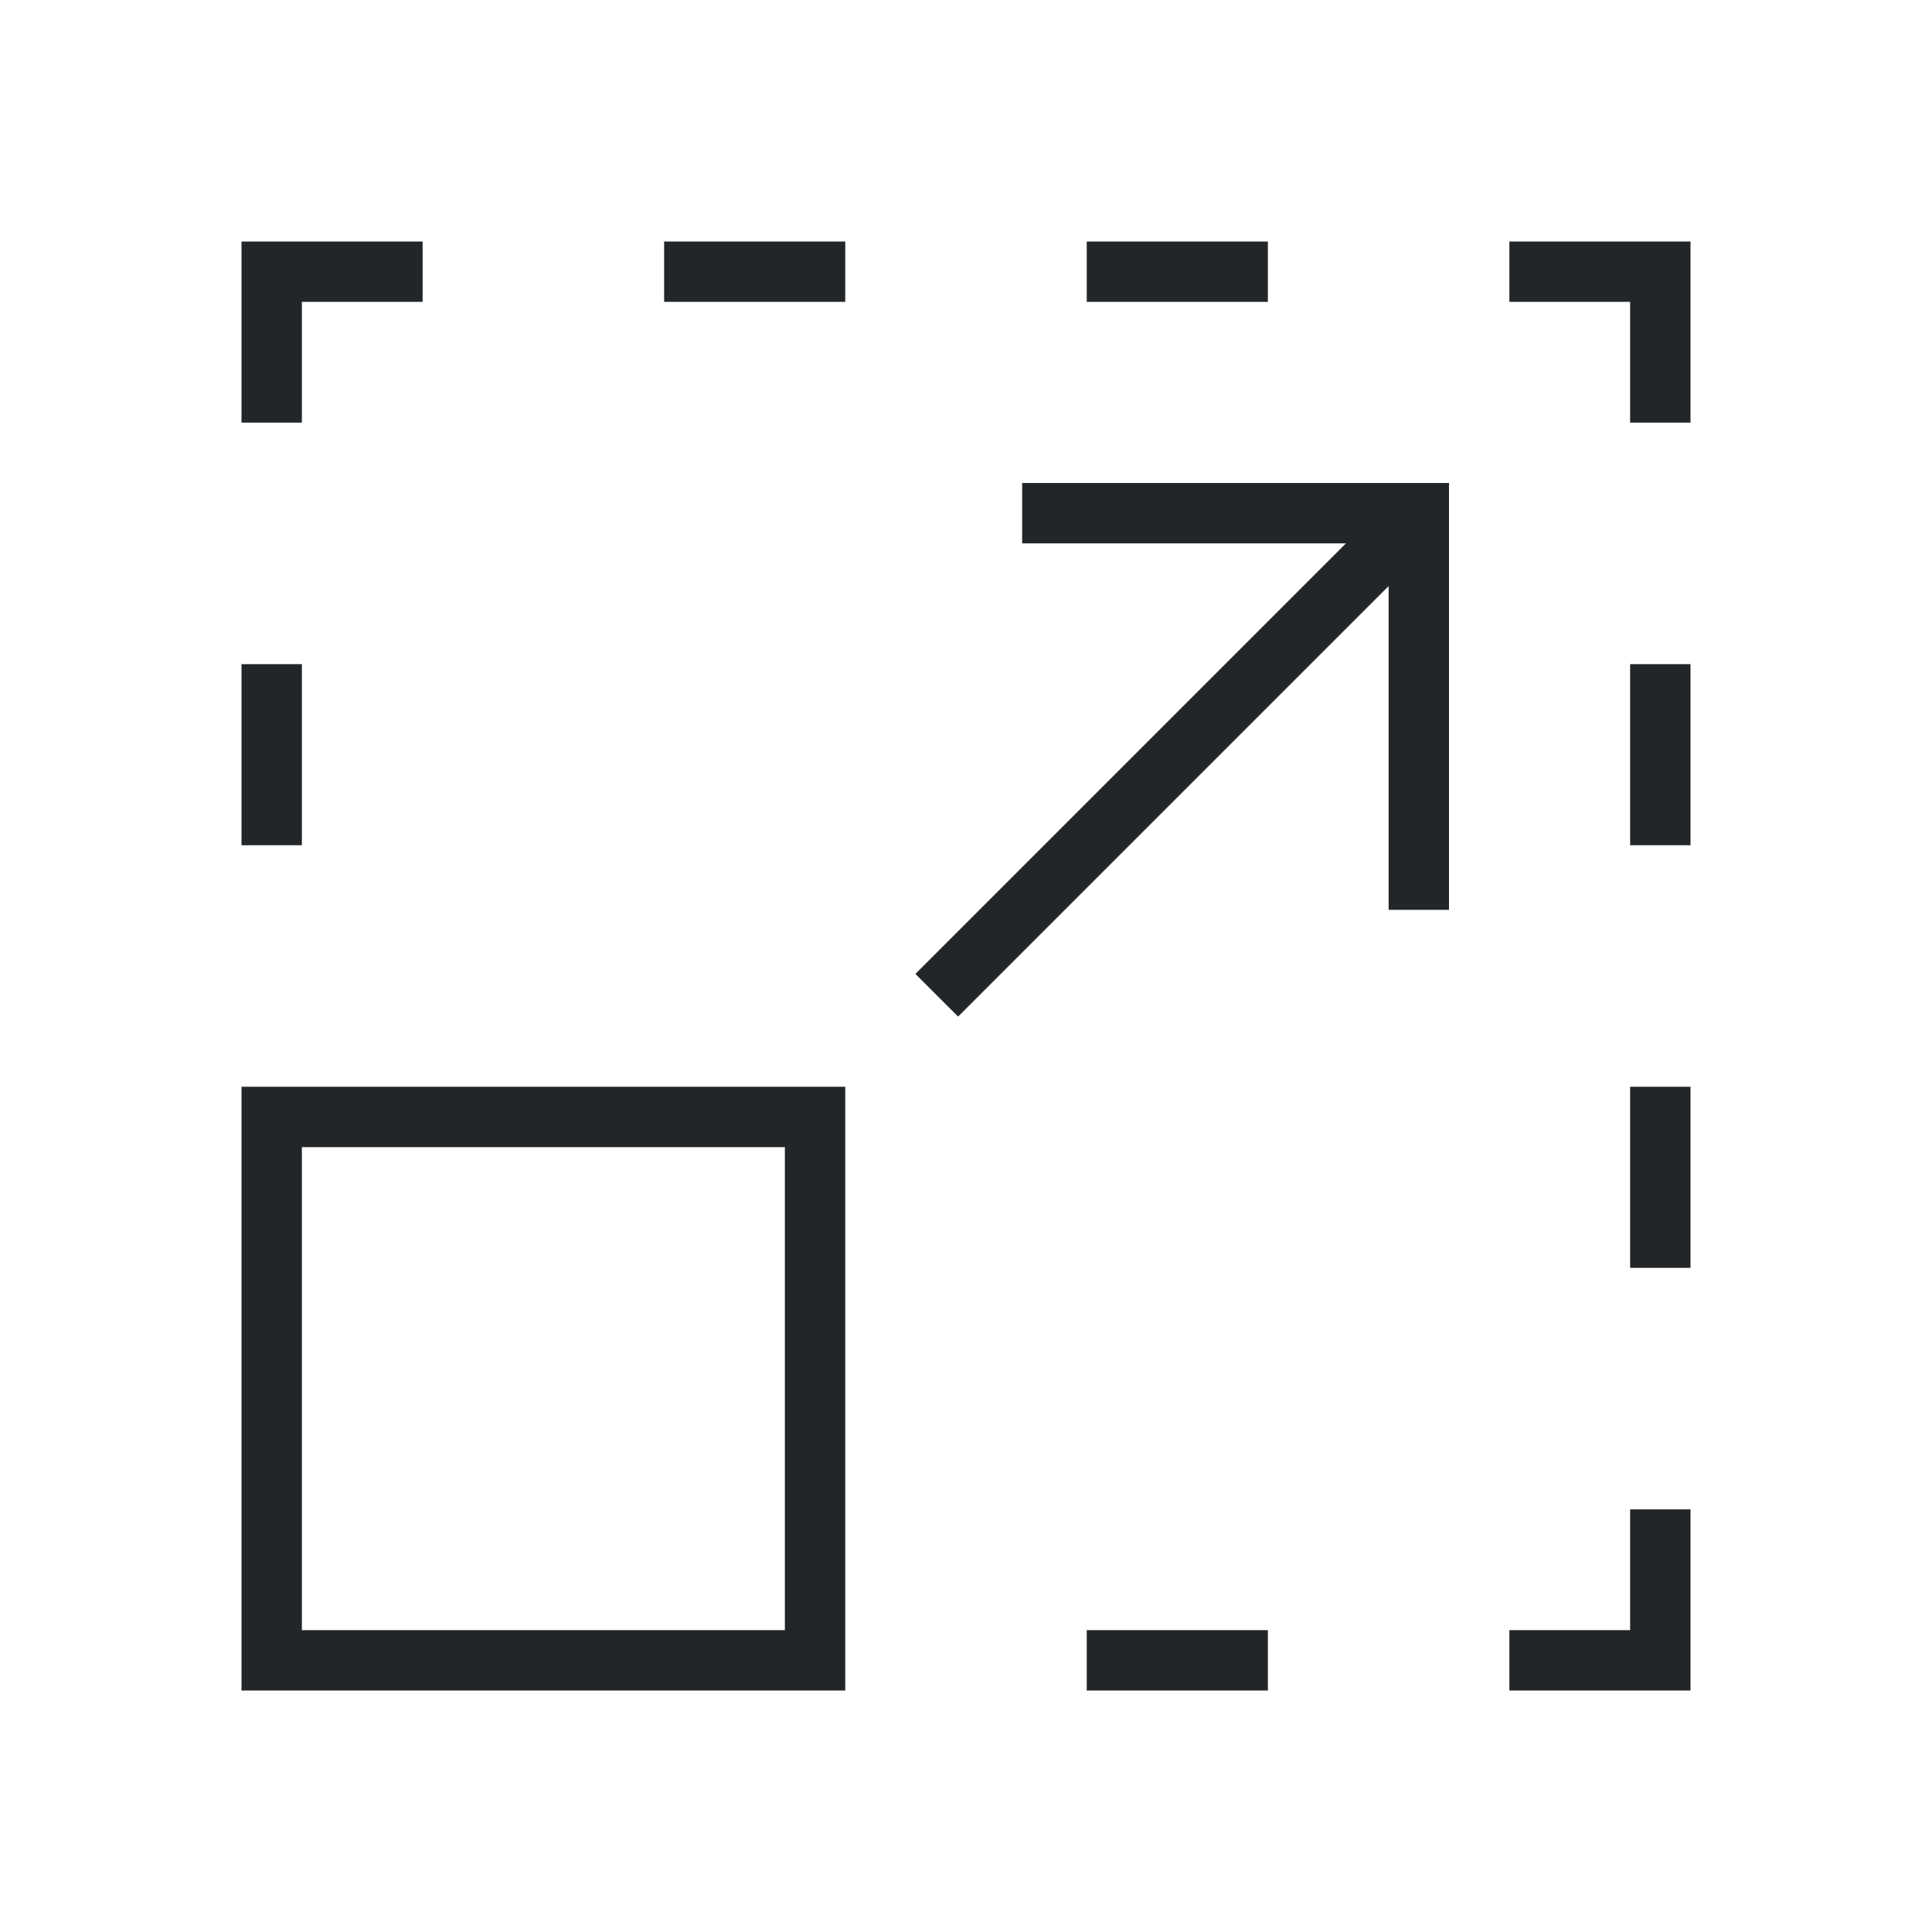
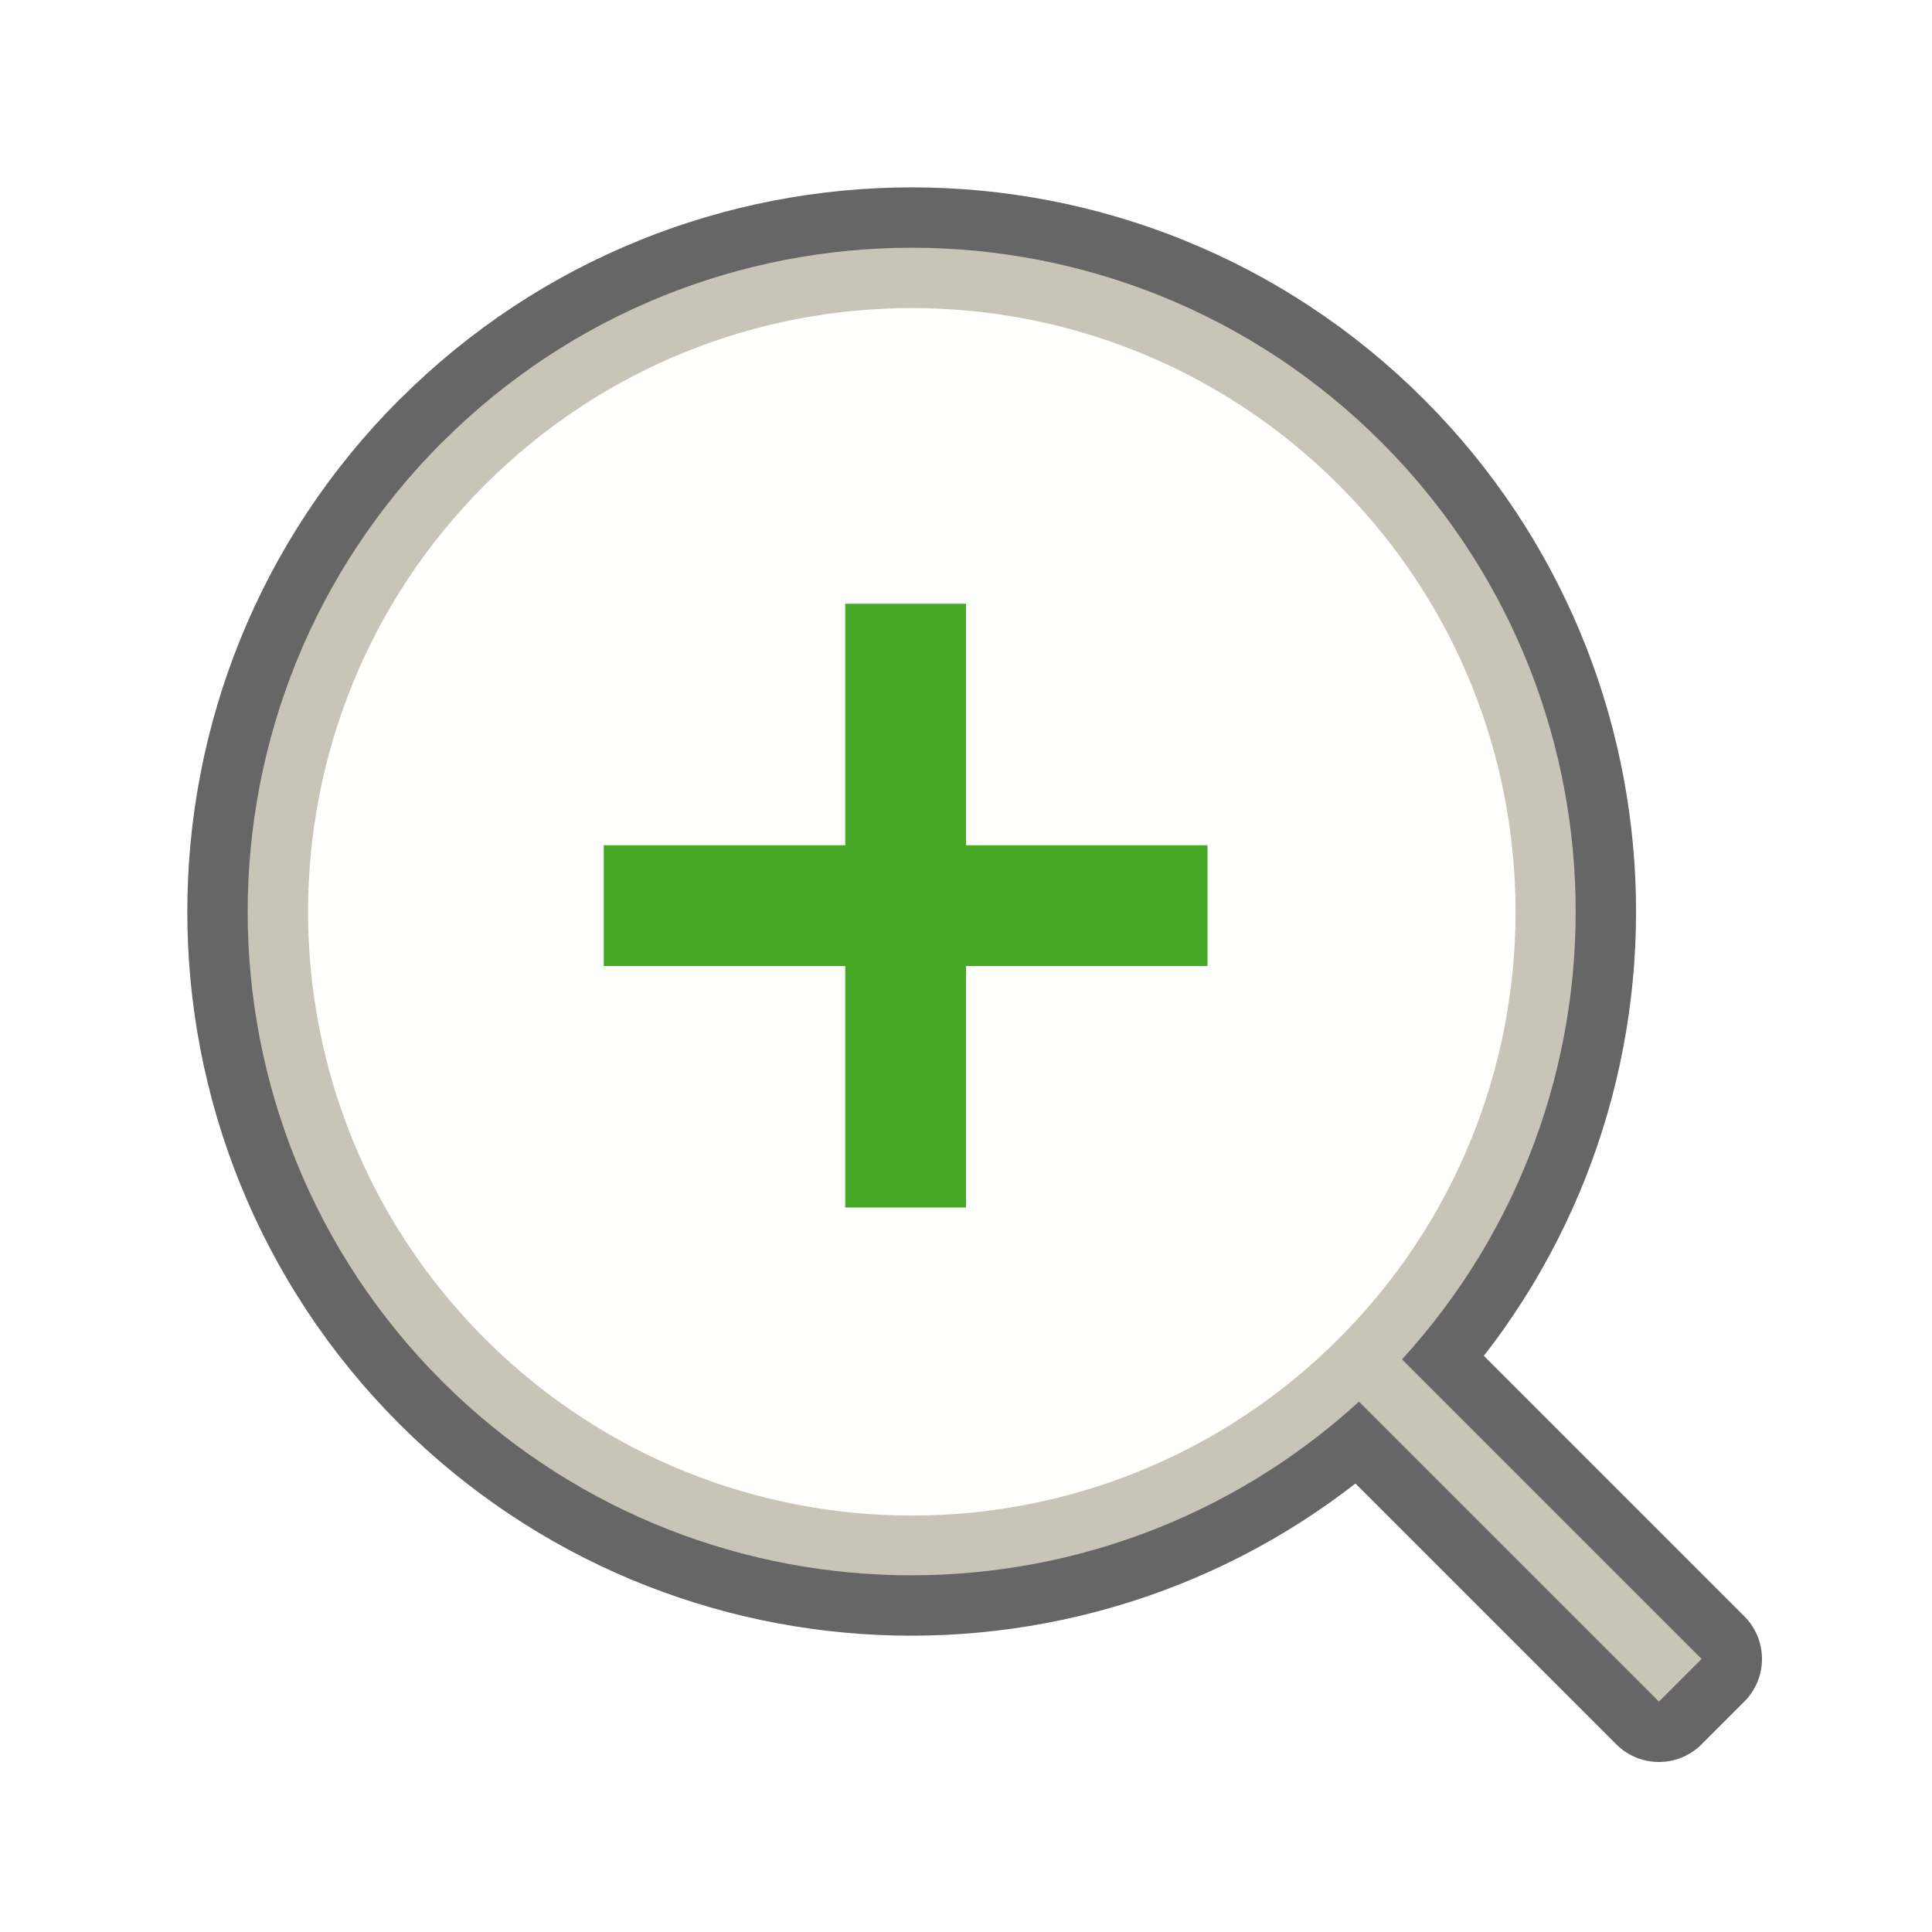
- <svg xmlns="http://www.w3.org/2000/svg" viewBox="0 0 32 32">
-   <path d="m4 4v1 2h1v-2h2v-1zm7 0v1h3v-1zm7 0v1h3v-1zm7 0v1h2v2h1v-3h-1zm-8.07 4v1h5.363l-7.131 7.131.707.707 7.131-7.131v5.363h1v-5.656-1.414h-1.414zm-12.93 3v3h1v-3zm23 0v3h1v-3zm-23 7v10h10v-10zm23 0v3h1v-3zm-22 1h8v8h-8zm22 6v2h-2v1h3v-1-2zm-9 2v1h3v-1z" fill="#232629" />
+ <svg xmlns="http://www.w3.org/2000/svg" viewBox="0 0 32 32" version="1.1" id="svg4">
+   <defs id="defs8" />
+   <path id="path827" d="m 7.324,7.324 a 11,11 0 0 0 0,15.556 11,11 0 0 0 15.185,0.336 l 4.968,4.968 0.707,-0.707 -4.962,-4.962 a 11,11 0 0 0 -0.341,-15.19 11,11 0 0 0 -15.556,0 z" style="opacity:0.6;fill:#000000;fill-opacity:1;fill-rule:nonzero;stroke:#000000;stroke-width:2;stroke-linecap:butt;stroke-linejoin:round;stroke-miterlimit:4;stroke-dasharray:none;stroke-dashoffset:0;stroke-opacity:1" />
+   <path style="opacity:1;fill:#c8c4b7;fill-opacity:1;fill-rule:nonzero;stroke:none;stroke-width:1.188;stroke-linecap:butt;stroke-linejoin:bevel;stroke-miterlimit:4;stroke-dasharray:none;stroke-dashoffset:0;stroke-opacity:1" d="m 7.324,7.324 a 11,11 0 0 0 0,15.556 11,11 0 0 0 15.185,0.336 l 4.968,4.968 0.707,-0.707 -4.962,-4.962 a 11,11 0 0 0 -0.341,-15.19 11,11 0 0 0 -15.556,0 z" id="circle843" />
+   <circle style="opacity:1;fill:#fffffe;fill-opacity:1;fill-rule:nonzero;stroke:none;stroke-width:1.08;stroke-linecap:butt;stroke-linejoin:bevel;stroke-miterlimit:4;stroke-dasharray:none;stroke-dashoffset:0;stroke-opacity:1" id="path826" cx="-1.6502875e-06" cy="21.358" r="10" transform="rotate(-45)" />
+   <path style="opacity:1;fill:#46a926;fill-opacity:1;stroke:none;stroke-width:2;stroke-linejoin:round;stroke-miterlimit:4;stroke-dasharray:none;stroke-opacity:1" d="M 14 10 L 14 14 L 10 14 L 10 16 L 14 16 L 14 20 L 16 20 L 16 16 L 20 16 L 20 14 L 16 14 L 16 10 L 14 10 z " id="rect829" />
</svg>
